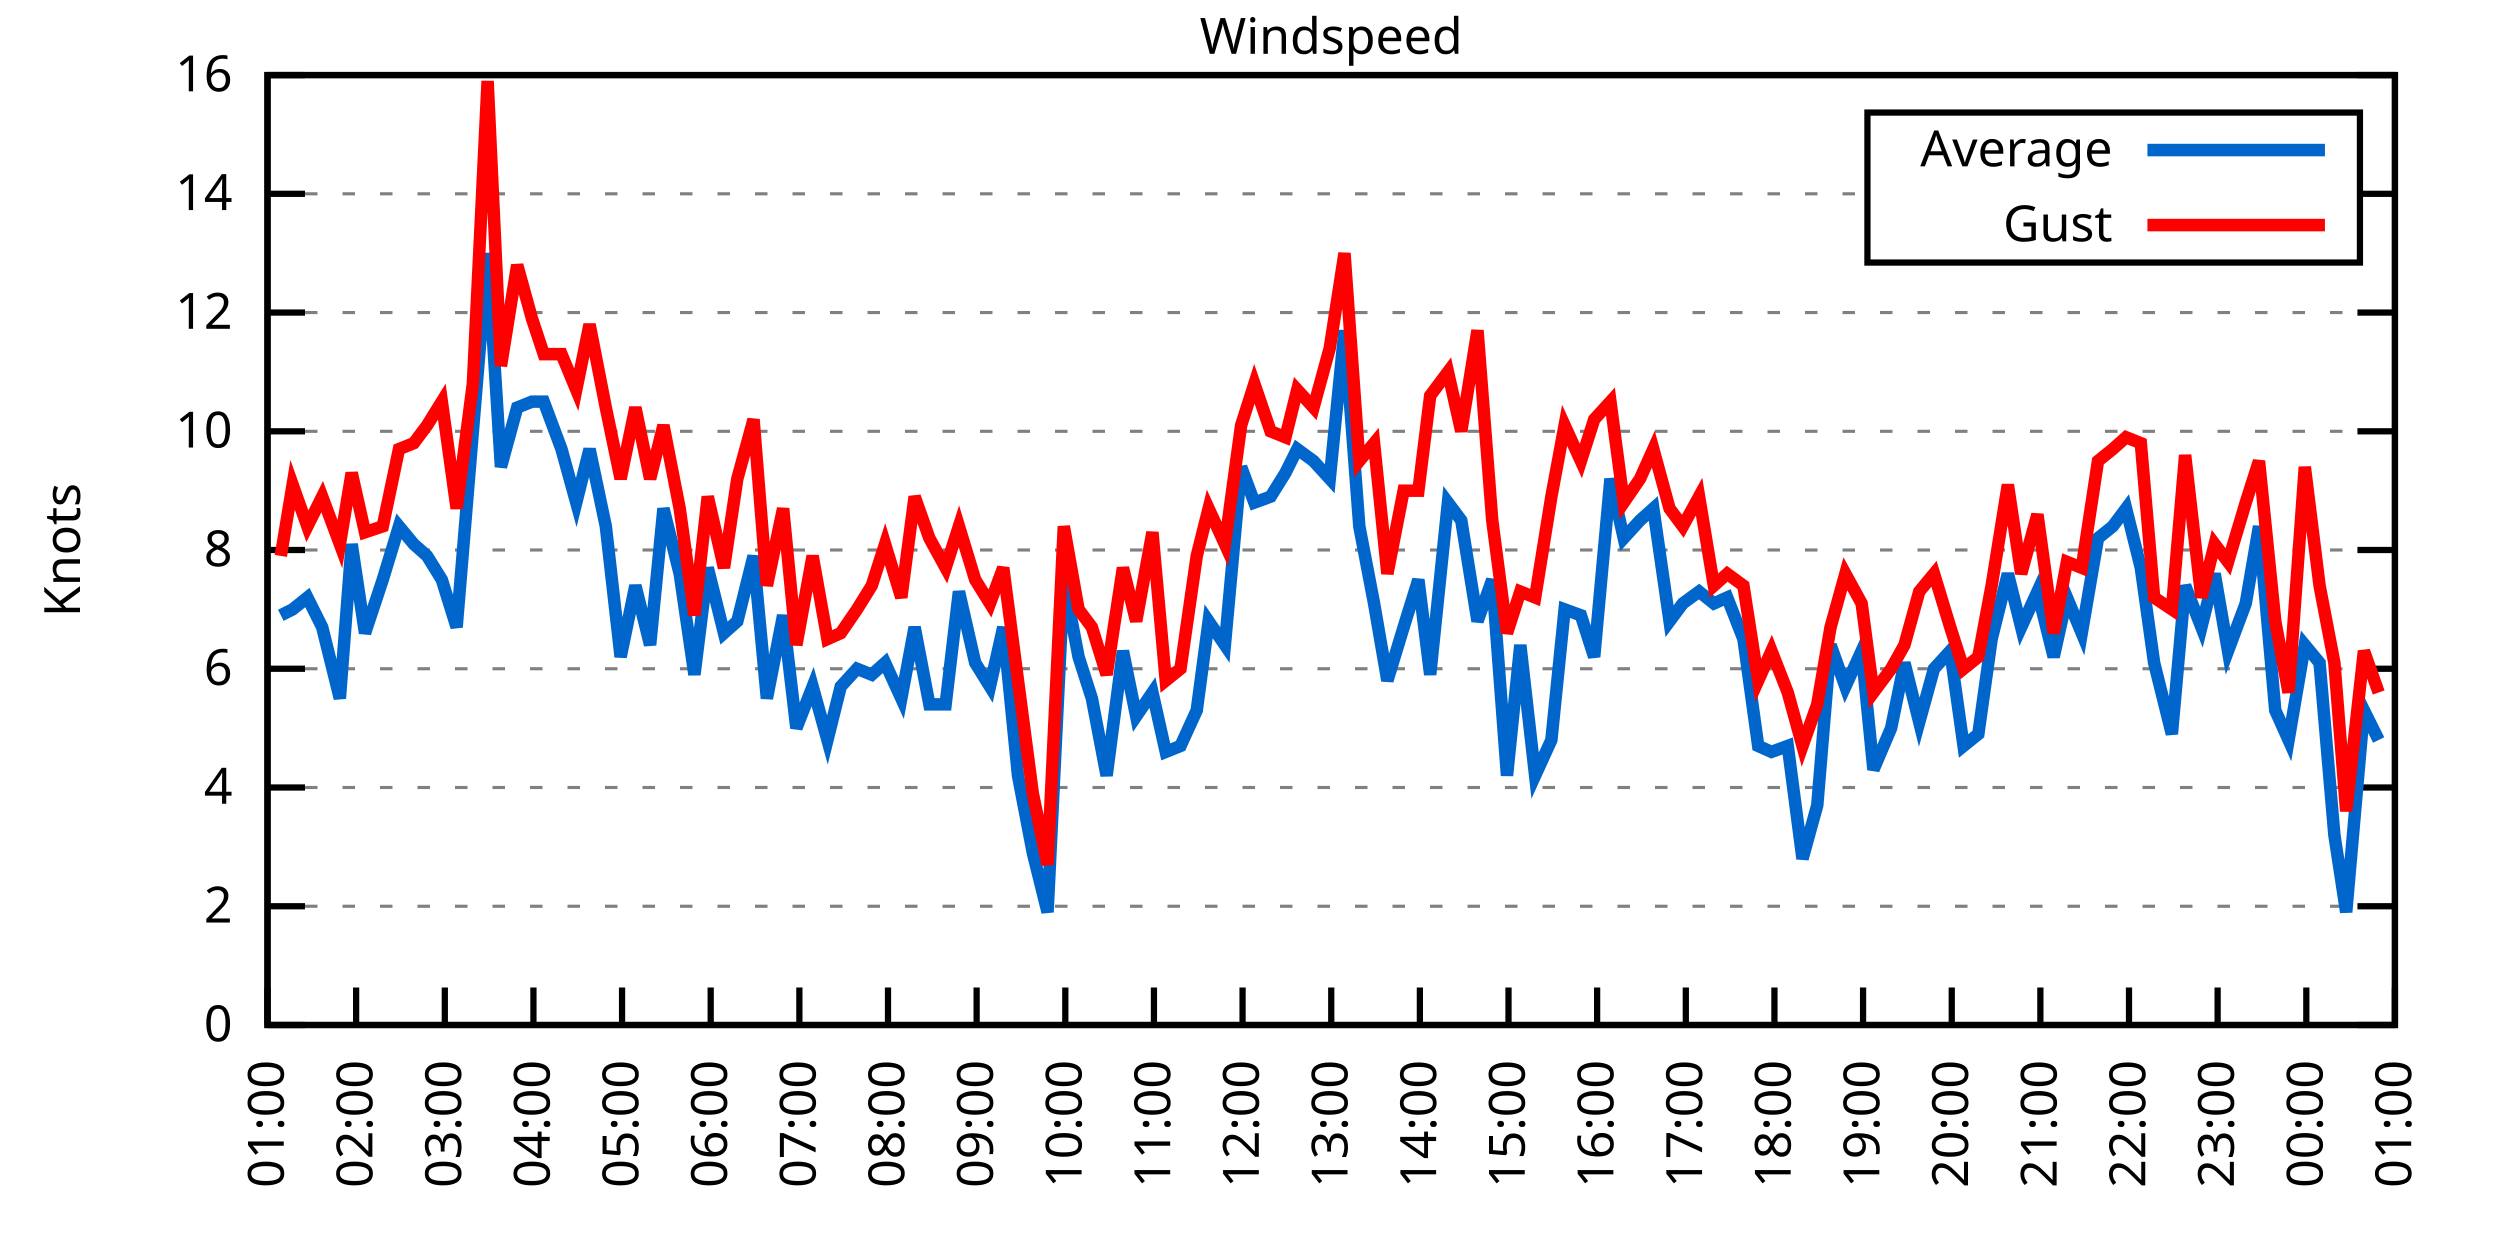
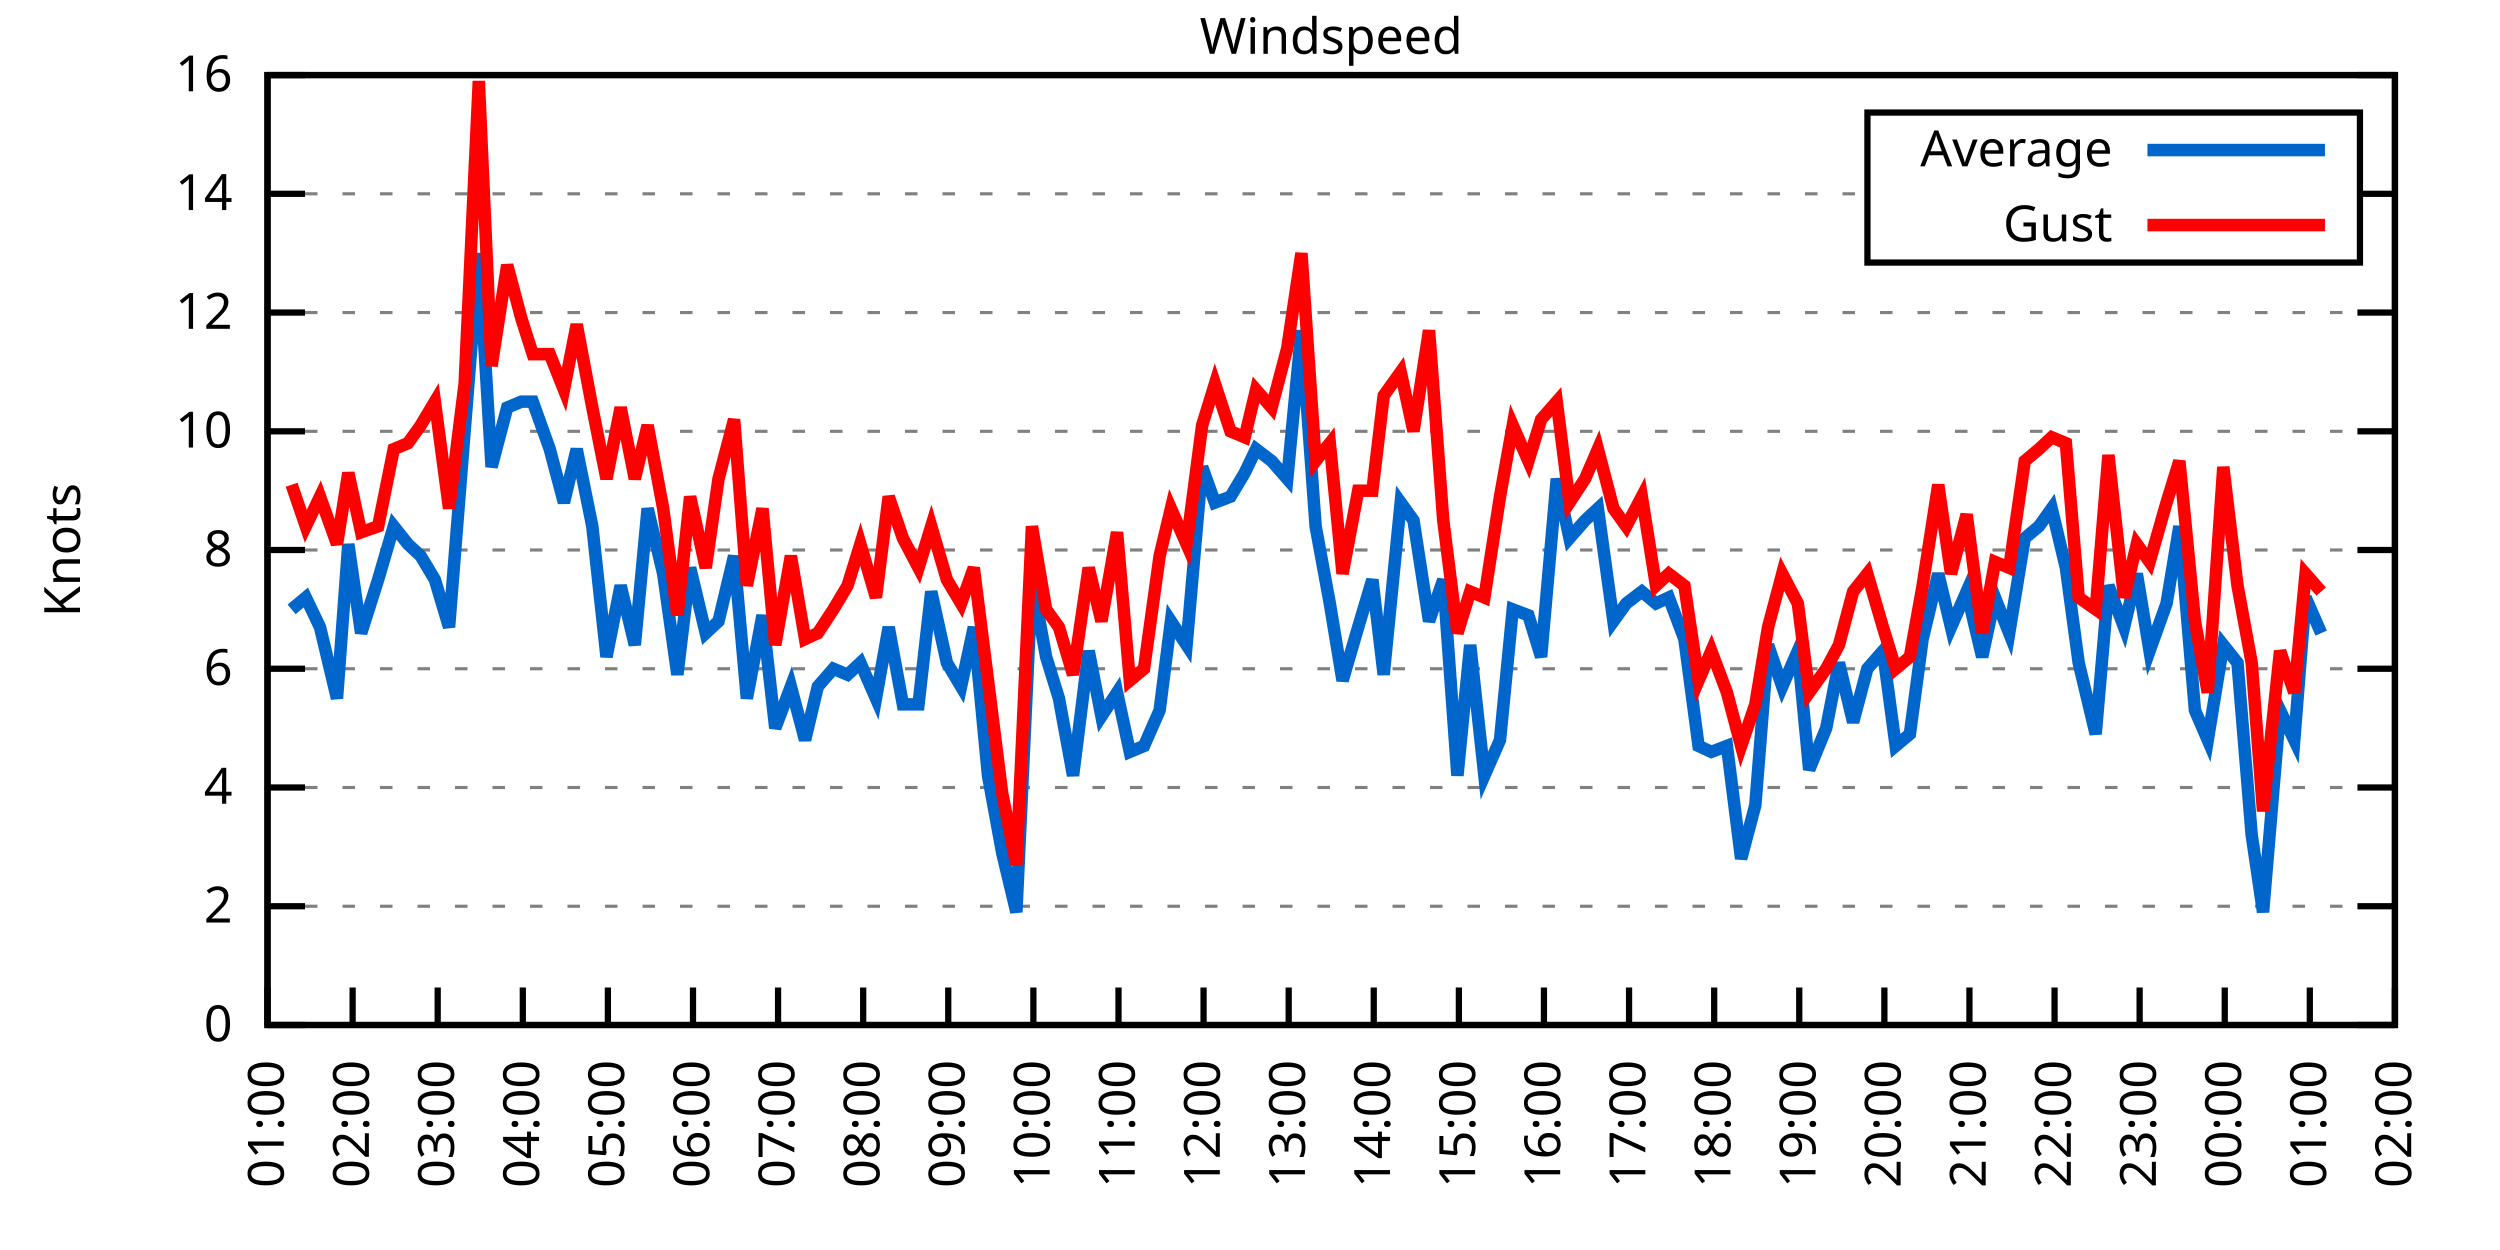
<svg xmlns="http://www.w3.org/2000/svg" xmlns:xlink="http://www.w3.org/1999/xlink" width="400" height="200" viewBox="0 0 400 200">
  <g id="gnuplot_canvas">
    <rect x="0" y="0" width="400" height="200" fill="none" />
    <defs>
      <circle id="gpDot" r="0.5" stroke-width="0.5" stroke="currentColor" />
      <path id="gpPt0" stroke-width="0.333" stroke="currentColor" d="M-1,0 h2 M0,-1 v2" />
      <path id="gpPt1" stroke-width="0.333" stroke="currentColor" d="M-1,-1 L1,1 M1,-1 L-1,1" />
      <path id="gpPt2" stroke-width="0.333" stroke="currentColor" d="M-1,0 L1,0 M0,-1 L0,1 M-1,-1 L1,1 M-1,1 L1,-1" />
      <rect id="gpPt3" stroke-width="0.333" stroke="currentColor" x="-1" y="-1" width="2" height="2" />
      <rect id="gpPt4" stroke-width="0.333" stroke="currentColor" fill="currentColor" x="-1" y="-1" width="2" height="2" />
      <circle id="gpPt5" stroke-width="0.333" stroke="currentColor" cx="0" cy="0" r="1" />
      <use xlink:href="#gpPt5" id="gpPt6" fill="currentColor" stroke="none" />
      <path id="gpPt7" stroke-width="0.333" stroke="currentColor" d="M0,-1.33 L-1.33,0.67 L1.33,0.67 z" />
      <use xlink:href="#gpPt7" id="gpPt8" fill="currentColor" stroke="none" />
      <use xlink:href="#gpPt7" id="gpPt9" stroke="currentColor" transform="rotate(180)" />
      <use xlink:href="#gpPt9" id="gpPt10" fill="currentColor" stroke="none" />
      <use xlink:href="#gpPt3" id="gpPt11" stroke="currentColor" transform="rotate(45)" />
      <use xlink:href="#gpPt11" id="gpPt12" fill="currentColor" stroke="none" />
      <path id="gpPt13" stroke-width="0.333" stroke="currentColor" d="M0,1.330 L1.265,0.411 L0.782,-1.067 L-0.782,-1.076 L-1.265,0.411 z" />
      <use xlink:href="#gpPt13" id="gpPt14" fill="currentColor" stroke="none" />
      <filter id="textbox" filterUnits="objectBoundingBox" x="0" y="0" height="1" width="1">
        <feFlood flood-color="white" flood-opacity="1" result="bgnd" />
        <feComposite in="SourceGraphic" in2="bgnd" operator="atop" />
      </filter>
      <filter id="greybox" filterUnits="objectBoundingBox" x="0" y="0" height="1" width="1">
        <feFlood flood-color="lightgrey" flood-opacity="1" result="grey" />
        <feComposite in="SourceGraphic" in2="grey" operator="atop" />
      </filter>
    </defs>
    <g fill="none" color="white" stroke="currentColor" stroke-width="1.00" stroke-linecap="butt" stroke-linejoin="miter">
</g>
    <g fill="none" color="black" stroke="currentColor" stroke-width="1.00" stroke-linecap="butt" stroke-linejoin="miter">
      <g stroke="none" shape-rendering="crispEdges">
        <polygon fill="rgb(255, 255, 255)" points="42.80,164.00 383.18,164.00 383.18,12.02 42.80,12.02 " />
      </g>
    </g>
    <g fill="none" color="black" stroke="currentColor" stroke-width="1.00" stroke-linecap="butt" stroke-linejoin="miter">
</g>
    <g fill="none" color="black" stroke="black" stroke-width="0.50" stroke-linecap="butt" stroke-linejoin="miter">
</g>
    <g fill="none" color="gray" stroke="currentColor" stroke-width="0.50" stroke-linecap="butt" stroke-linejoin="miter">
      <path stroke="gray" stroke-dasharray="2,4" class="gridline" d="M42.80,164.00 L383.19,164.00  " />
    </g>
    <g fill="none" color="gray" stroke="gray" stroke-width="1.00" stroke-linecap="butt" stroke-linejoin="miter">
</g>
    <g fill="none" color="black" stroke="currentColor" stroke-width="1.00" stroke-linecap="butt" stroke-linejoin="miter">
      <path stroke="black" d="M42.80,164.00 L48.80,164.00 M383.19,164.00 L377.19,164.00  " />
      <g transform="translate(37.20,166.60)" stroke="none" fill="black" font-family="Sans" font-size="8.00" text-anchor="end">
        <text>
          <tspan font-family="Sans"> 0</tspan>
        </text>
      </g>
    </g>
    <g fill="none" color="black" stroke="currentColor" stroke-width="1.00" stroke-linecap="butt" stroke-linejoin="miter">
</g>
    <g fill="none" color="black" stroke="black" stroke-width="0.50" stroke-linecap="butt" stroke-linejoin="miter">
</g>
    <g fill="none" color="gray" stroke="currentColor" stroke-width="0.50" stroke-linecap="butt" stroke-linejoin="miter">
      <path stroke="gray" stroke-dasharray="2,4" class="gridline" d="M42.80,145.00 L383.19,145.00  " />
    </g>
    <g fill="none" color="gray" stroke="gray" stroke-width="1.00" stroke-linecap="butt" stroke-linejoin="miter">
</g>
    <g fill="none" color="black" stroke="currentColor" stroke-width="1.00" stroke-linecap="butt" stroke-linejoin="miter">
      <path stroke="black" d="M42.80,145.00 L48.80,145.00 M383.19,145.00 L377.19,145.00  " />
      <g transform="translate(37.20,147.60)" stroke="none" fill="black" font-family="Sans" font-size="8.00" text-anchor="end">
        <text>
          <tspan font-family="Sans"> 2</tspan>
        </text>
      </g>
    </g>
    <g fill="none" color="black" stroke="currentColor" stroke-width="1.00" stroke-linecap="butt" stroke-linejoin="miter">
</g>
    <g fill="none" color="black" stroke="black" stroke-width="0.50" stroke-linecap="butt" stroke-linejoin="miter">
</g>
    <g fill="none" color="gray" stroke="currentColor" stroke-width="0.50" stroke-linecap="butt" stroke-linejoin="miter">
      <path stroke="gray" stroke-dasharray="2,4" class="gridline" d="M42.80,126.00 L383.19,126.00  " />
    </g>
    <g fill="none" color="gray" stroke="gray" stroke-width="1.00" stroke-linecap="butt" stroke-linejoin="miter">
</g>
    <g fill="none" color="black" stroke="currentColor" stroke-width="1.00" stroke-linecap="butt" stroke-linejoin="miter">
      <path stroke="black" d="M42.80,126.00 L48.80,126.00 M383.19,126.00 L377.19,126.00  " />
      <g transform="translate(37.20,128.60)" stroke="none" fill="black" font-family="Sans" font-size="8.00" text-anchor="end">
        <text>
          <tspan font-family="Sans"> 4</tspan>
        </text>
      </g>
    </g>
    <g fill="none" color="black" stroke="currentColor" stroke-width="1.00" stroke-linecap="butt" stroke-linejoin="miter">
</g>
    <g fill="none" color="black" stroke="black" stroke-width="0.50" stroke-linecap="butt" stroke-linejoin="miter">
</g>
    <g fill="none" color="gray" stroke="currentColor" stroke-width="0.50" stroke-linecap="butt" stroke-linejoin="miter">
      <path stroke="gray" stroke-dasharray="2,4" class="gridline" d="M42.80,107.00 L383.19,107.00  " />
    </g>
    <g fill="none" color="gray" stroke="gray" stroke-width="1.00" stroke-linecap="butt" stroke-linejoin="miter">
</g>
    <g fill="none" color="black" stroke="currentColor" stroke-width="1.00" stroke-linecap="butt" stroke-linejoin="miter">
      <path stroke="black" d="M42.80,107.00 L48.80,107.00 M383.19,107.00 L377.19,107.00  " />
      <g transform="translate(37.20,109.60)" stroke="none" fill="black" font-family="Sans" font-size="8.00" text-anchor="end">
        <text>
          <tspan font-family="Sans"> 6</tspan>
        </text>
      </g>
    </g>
    <g fill="none" color="black" stroke="currentColor" stroke-width="1.00" stroke-linecap="butt" stroke-linejoin="miter">
</g>
    <g fill="none" color="black" stroke="black" stroke-width="0.50" stroke-linecap="butt" stroke-linejoin="miter">
</g>
    <g fill="none" color="gray" stroke="currentColor" stroke-width="0.50" stroke-linecap="butt" stroke-linejoin="miter">
      <path stroke="gray" stroke-dasharray="2,4" class="gridline" d="M42.80,88.00 L383.19,88.00  " />
    </g>
    <g fill="none" color="gray" stroke="gray" stroke-width="1.00" stroke-linecap="butt" stroke-linejoin="miter">
</g>
    <g fill="none" color="black" stroke="currentColor" stroke-width="1.00" stroke-linecap="butt" stroke-linejoin="miter">
      <path stroke="black" d="M42.80,88.00 L48.80,88.00 M383.19,88.00 L377.19,88.00  " />
      <g transform="translate(37.20,90.60)" stroke="none" fill="black" font-family="Sans" font-size="8.00" text-anchor="end">
        <text>
          <tspan font-family="Sans"> 8</tspan>
        </text>
      </g>
    </g>
    <g fill="none" color="black" stroke="currentColor" stroke-width="1.00" stroke-linecap="butt" stroke-linejoin="miter">
</g>
    <g fill="none" color="black" stroke="black" stroke-width="0.50" stroke-linecap="butt" stroke-linejoin="miter">
</g>
    <g fill="none" color="gray" stroke="currentColor" stroke-width="0.50" stroke-linecap="butt" stroke-linejoin="miter">
      <path stroke="gray" stroke-dasharray="2,4" class="gridline" d="M42.80,69.01 L383.19,69.01  " />
    </g>
    <g fill="none" color="gray" stroke="gray" stroke-width="1.00" stroke-linecap="butt" stroke-linejoin="miter">
</g>
    <g fill="none" color="black" stroke="currentColor" stroke-width="1.00" stroke-linecap="butt" stroke-linejoin="miter">
      <path stroke="black" d="M42.80,69.01 L48.80,69.01 M383.19,69.01 L377.19,69.01  " />
      <g transform="translate(37.20,71.61)" stroke="none" fill="black" font-family="Sans" font-size="8.00" text-anchor="end">
        <text>
          <tspan font-family="Sans"> 10</tspan>
        </text>
      </g>
    </g>
    <g fill="none" color="black" stroke="currentColor" stroke-width="1.00" stroke-linecap="butt" stroke-linejoin="miter">
</g>
    <g fill="none" color="black" stroke="black" stroke-width="0.50" stroke-linecap="butt" stroke-linejoin="miter">
</g>
    <g fill="none" color="gray" stroke="currentColor" stroke-width="0.50" stroke-linecap="butt" stroke-linejoin="miter">
      <path stroke="gray" stroke-dasharray="2,4" class="gridline" d="M42.80,50.01 L383.19,50.01  " />
    </g>
    <g fill="none" color="gray" stroke="gray" stroke-width="1.00" stroke-linecap="butt" stroke-linejoin="miter">
</g>
    <g fill="none" color="black" stroke="currentColor" stroke-width="1.00" stroke-linecap="butt" stroke-linejoin="miter">
      <path stroke="black" d="M42.80,50.01 L48.80,50.01 M383.19,50.01 L377.19,50.01  " />
      <g transform="translate(37.20,52.61)" stroke="none" fill="black" font-family="Sans" font-size="8.00" text-anchor="end">
        <text>
          <tspan font-family="Sans"> 12</tspan>
        </text>
      </g>
    </g>
    <g fill="none" color="black" stroke="currentColor" stroke-width="1.00" stroke-linecap="butt" stroke-linejoin="miter">
</g>
    <g fill="none" color="black" stroke="black" stroke-width="0.50" stroke-linecap="butt" stroke-linejoin="miter">
</g>
    <g fill="none" color="gray" stroke="currentColor" stroke-width="0.50" stroke-linecap="butt" stroke-linejoin="miter">
      <path stroke="gray" stroke-dasharray="2,4" class="gridline" d="M42.80,31.01 L298.79,31.01 M377.59,31.01 L383.19,31.01  " />
    </g>
    <g fill="none" color="gray" stroke="gray" stroke-width="1.00" stroke-linecap="butt" stroke-linejoin="miter">
</g>
    <g fill="none" color="black" stroke="currentColor" stroke-width="1.00" stroke-linecap="butt" stroke-linejoin="miter">
      <path stroke="black" d="M42.80,31.01 L48.80,31.01 M383.19,31.01 L377.19,31.01  " />
      <g transform="translate(37.20,33.61)" stroke="none" fill="black" font-family="Sans" font-size="8.00" text-anchor="end">
        <text>
          <tspan font-family="Sans"> 14</tspan>
        </text>
      </g>
    </g>
    <g fill="none" color="black" stroke="currentColor" stroke-width="1.00" stroke-linecap="butt" stroke-linejoin="miter">
</g>
    <g fill="none" color="black" stroke="black" stroke-width="0.50" stroke-linecap="butt" stroke-linejoin="miter">
</g>
    <g fill="none" color="gray" stroke="currentColor" stroke-width="0.50" stroke-linecap="butt" stroke-linejoin="miter">
      <path stroke="gray" stroke-dasharray="2,4" class="gridline" d="M42.80,12.01 L383.19,12.01  " />
    </g>
    <g fill="none" color="gray" stroke="gray" stroke-width="1.00" stroke-linecap="butt" stroke-linejoin="miter">
</g>
    <g fill="none" color="black" stroke="currentColor" stroke-width="1.00" stroke-linecap="butt" stroke-linejoin="miter">
      <path stroke="black" d="M42.80,12.01 L48.80,12.01 M383.19,12.01 L377.19,12.01  " />
      <g transform="translate(37.20,14.61)" stroke="none" fill="black" font-family="Sans" font-size="8.00" text-anchor="end">
        <text>
          <tspan font-family="Sans"> 16</tspan>
        </text>
      </g>
    </g>
    <g fill="none" color="black" stroke="currentColor" stroke-width="1.00" stroke-linecap="butt" stroke-linejoin="miter">
      <path stroke="black" d="M42.80,164.00 L42.80,158.00  " />
      <g transform="translate(45.40,169.60) rotate(270.00)" stroke="none" fill="black" font-family="Sans" font-size="8.00" text-anchor="end">
        <text>
          <tspan font-family="Sans">01:00</tspan>
        </text>
      </g>
    </g>
    <g fill="none" color="black" stroke="currentColor" stroke-width="1.00" stroke-linecap="butt" stroke-linejoin="miter">
-       <path stroke="black" d="M56.98,164.00 L56.98,158.00  " />
-       <g transform="translate(59.58,169.60) rotate(270.00)" stroke="none" fill="black" font-family="Sans" font-size="8.00" text-anchor="end">
+       <path stroke="black" d="M56.42,164.00 L56.42,158.00  " />
+       <g transform="translate(59.02,169.60) rotate(270.00)" stroke="none" fill="black" font-family="Sans" font-size="8.00" text-anchor="end">
        <text>
          <tspan font-family="Sans">02:00</tspan>
        </text>
      </g>
    </g>
    <g fill="none" color="black" stroke="currentColor" stroke-width="1.00" stroke-linecap="butt" stroke-linejoin="miter">
-       <path stroke="black" d="M71.17,164.00 L71.17,158.00  " />
-       <g transform="translate(73.77,169.60) rotate(270.00)" stroke="none" fill="black" font-family="Sans" font-size="8.00" text-anchor="end">
+       <path stroke="black" d="M70.03,164.00 L70.03,158.00  " />
+       <g transform="translate(72.63,169.60) rotate(270.00)" stroke="none" fill="black" font-family="Sans" font-size="8.00" text-anchor="end">
        <text>
          <tspan font-family="Sans">03:00</tspan>
        </text>
      </g>
    </g>
    <g fill="none" color="black" stroke="currentColor" stroke-width="1.00" stroke-linecap="butt" stroke-linejoin="miter">
-       <path stroke="black" d="M85.35,164.00 L85.35,158.00  " />
-       <g transform="translate(87.95,169.60) rotate(270.00)" stroke="none" fill="black" font-family="Sans" font-size="8.00" text-anchor="end">
+       <path stroke="black" d="M83.65,164.00 L83.65,158.00  " />
+       <g transform="translate(86.25,169.60) rotate(270.00)" stroke="none" fill="black" font-family="Sans" font-size="8.00" text-anchor="end">
        <text>
          <tspan font-family="Sans">04:00</tspan>
        </text>
      </g>
    </g>
    <g fill="none" color="black" stroke="currentColor" stroke-width="1.00" stroke-linecap="butt" stroke-linejoin="miter">
-       <path stroke="black" d="M99.53,164.00 L99.53,158.00  " />
-       <g transform="translate(102.13,169.60) rotate(270.00)" stroke="none" fill="black" font-family="Sans" font-size="8.00" text-anchor="end">
+       <path stroke="black" d="M97.26,164.00 L97.26,158.00  " />
+       <g transform="translate(99.86,169.60) rotate(270.00)" stroke="none" fill="black" font-family="Sans" font-size="8.00" text-anchor="end">
        <text>
          <tspan font-family="Sans">05:00</tspan>
        </text>
      </g>
    </g>
    <g fill="none" color="black" stroke="currentColor" stroke-width="1.00" stroke-linecap="butt" stroke-linejoin="miter">
-       <path stroke="black" d="M113.71,164.00 L113.71,158.00  " />
-       <g transform="translate(116.31,169.60) rotate(270.00)" stroke="none" fill="black" font-family="Sans" font-size="8.00" text-anchor="end">
+       <path stroke="black" d="M110.88,164.00 L110.88,158.00  " />
+       <g transform="translate(113.48,169.60) rotate(270.00)" stroke="none" fill="black" font-family="Sans" font-size="8.00" text-anchor="end">
        <text>
          <tspan font-family="Sans">06:00</tspan>
        </text>
      </g>
    </g>
    <g fill="none" color="black" stroke="currentColor" stroke-width="1.00" stroke-linecap="butt" stroke-linejoin="miter">
-       <path stroke="black" d="M127.90,164.00 L127.90,158.00  " />
-       <g transform="translate(130.50,169.60) rotate(270.00)" stroke="none" fill="black" font-family="Sans" font-size="8.00" text-anchor="end">
+       <path stroke="black" d="M124.49,164.00 L124.49,158.00  " />
+       <g transform="translate(127.09,169.60) rotate(270.00)" stroke="none" fill="black" font-family="Sans" font-size="8.00" text-anchor="end">
        <text>
          <tspan font-family="Sans">07:00</tspan>
        </text>
      </g>
    </g>
    <g fill="none" color="black" stroke="currentColor" stroke-width="1.00" stroke-linecap="butt" stroke-linejoin="miter">
-       <path stroke="black" d="M142.08,164.00 L142.08,158.00  " />
-       <g transform="translate(144.68,169.60) rotate(270.00)" stroke="none" fill="black" font-family="Sans" font-size="8.00" text-anchor="end">
+       <path stroke="black" d="M138.11,164.00 L138.11,158.00  " />
+       <g transform="translate(140.71,169.60) rotate(270.00)" stroke="none" fill="black" font-family="Sans" font-size="8.00" text-anchor="end">
        <text>
          <tspan font-family="Sans">08:00</tspan>
        </text>
      </g>
    </g>
    <g fill="none" color="black" stroke="currentColor" stroke-width="1.00" stroke-linecap="butt" stroke-linejoin="miter">
-       <path stroke="black" d="M156.26,164.00 L156.26,158.00  " />
-       <g transform="translate(158.86,169.60) rotate(270.00)" stroke="none" fill="black" font-family="Sans" font-size="8.00" text-anchor="end">
+       <path stroke="black" d="M151.72,164.00 L151.72,158.00  " />
+       <g transform="translate(154.32,169.60) rotate(270.00)" stroke="none" fill="black" font-family="Sans" font-size="8.00" text-anchor="end">
        <text>
          <tspan font-family="Sans">09:00</tspan>
        </text>
      </g>
    </g>
    <g fill="none" color="black" stroke="currentColor" stroke-width="1.00" stroke-linecap="butt" stroke-linejoin="miter">
-       <path stroke="black" d="M170.45,164.00 L170.45,158.00  " />
-       <g transform="translate(173.05,169.60) rotate(270.00)" stroke="none" fill="black" font-family="Sans" font-size="8.00" text-anchor="end">
+       <path stroke="black" d="M165.34,164.00 L165.34,158.00  " />
+       <g transform="translate(167.94,169.60) rotate(270.00)" stroke="none" fill="black" font-family="Sans" font-size="8.00" text-anchor="end">
        <text>
          <tspan font-family="Sans">10:00</tspan>
        </text>
      </g>
    </g>
    <g fill="none" color="black" stroke="currentColor" stroke-width="1.00" stroke-linecap="butt" stroke-linejoin="miter">
-       <path stroke="black" d="M184.63,164.00 L184.63,158.00  " />
-       <g transform="translate(187.23,169.60) rotate(270.00)" stroke="none" fill="black" font-family="Sans" font-size="8.00" text-anchor="end">
+       <path stroke="black" d="M178.96,164.00 L178.96,158.00  " />
+       <g transform="translate(181.56,169.60) rotate(270.00)" stroke="none" fill="black" font-family="Sans" font-size="8.00" text-anchor="end">
        <text>
          <tspan font-family="Sans">11:00</tspan>
        </text>
      </g>
    </g>
    <g fill="none" color="black" stroke="currentColor" stroke-width="1.00" stroke-linecap="butt" stroke-linejoin="miter">
-       <path stroke="black" d="M198.81,164.00 L198.81,158.00  " />
-       <g transform="translate(201.41,169.60) rotate(270.00)" stroke="none" fill="black" font-family="Sans" font-size="8.00" text-anchor="end">
+       <path stroke="black" d="M192.57,164.00 L192.57,158.00  " />
+       <g transform="translate(195.17,169.60) rotate(270.00)" stroke="none" fill="black" font-family="Sans" font-size="8.00" text-anchor="end">
        <text>
          <tspan font-family="Sans">12:00</tspan>
        </text>
      </g>
    </g>
    <g fill="none" color="black" stroke="currentColor" stroke-width="1.00" stroke-linecap="butt" stroke-linejoin="miter">
-       <path stroke="black" d="M213.00,164.00 L213.00,158.00  " />
-       <g transform="translate(215.60,169.60) rotate(270.00)" stroke="none" fill="black" font-family="Sans" font-size="8.00" text-anchor="end">
+       <path stroke="black" d="M206.19,164.00 L206.19,158.00  " />
+       <g transform="translate(208.79,169.60) rotate(270.00)" stroke="none" fill="black" font-family="Sans" font-size="8.00" text-anchor="end">
        <text>
          <tspan font-family="Sans">13:00</tspan>
        </text>
      </g>
    </g>
    <g fill="none" color="black" stroke="currentColor" stroke-width="1.00" stroke-linecap="butt" stroke-linejoin="miter">
-       <path stroke="black" d="M227.18,164.00 L227.18,158.00  " />
-       <g transform="translate(229.78,169.60) rotate(270.00)" stroke="none" fill="black" font-family="Sans" font-size="8.00" text-anchor="end">
+       <path stroke="black" d="M219.80,164.00 L219.80,158.00  " />
+       <g transform="translate(222.40,169.60) rotate(270.00)" stroke="none" fill="black" font-family="Sans" font-size="8.00" text-anchor="end">
        <text>
          <tspan font-family="Sans">14:00</tspan>
        </text>
      </g>
    </g>
    <g fill="none" color="black" stroke="currentColor" stroke-width="1.00" stroke-linecap="butt" stroke-linejoin="miter">
-       <path stroke="black" d="M241.36,164.00 L241.36,158.00  " />
-       <g transform="translate(243.96,169.60) rotate(270.00)" stroke="none" fill="black" font-family="Sans" font-size="8.00" text-anchor="end">
+       <path stroke="black" d="M233.42,164.00 L233.42,158.00  " />
+       <g transform="translate(236.02,169.60) rotate(270.00)" stroke="none" fill="black" font-family="Sans" font-size="8.00" text-anchor="end">
        <text>
          <tspan font-family="Sans">15:00</tspan>
        </text>
      </g>
    </g>
    <g fill="none" color="black" stroke="currentColor" stroke-width="1.00" stroke-linecap="butt" stroke-linejoin="miter">
-       <path stroke="black" d="M255.54,164.00 L255.54,158.00  " />
-       <g transform="translate(258.14,169.60) rotate(270.00)" stroke="none" fill="black" font-family="Sans" font-size="8.00" text-anchor="end">
+       <path stroke="black" d="M247.03,164.00 L247.03,158.00  " />
+       <g transform="translate(249.63,169.60) rotate(270.00)" stroke="none" fill="black" font-family="Sans" font-size="8.00" text-anchor="end">
        <text>
          <tspan font-family="Sans">16:00</tspan>
        </text>
      </g>
    </g>
    <g fill="none" color="black" stroke="currentColor" stroke-width="1.00" stroke-linecap="butt" stroke-linejoin="miter">
-       <path stroke="black" d="M269.73,164.00 L269.73,158.00  " />
-       <g transform="translate(272.33,169.60) rotate(270.00)" stroke="none" fill="black" font-family="Sans" font-size="8.00" text-anchor="end">
+       <path stroke="black" d="M260.65,164.00 L260.65,158.00  " />
+       <g transform="translate(263.25,169.60) rotate(270.00)" stroke="none" fill="black" font-family="Sans" font-size="8.00" text-anchor="end">
        <text>
          <tspan font-family="Sans">17:00</tspan>
        </text>
      </g>
    </g>
    <g fill="none" color="black" stroke="currentColor" stroke-width="1.00" stroke-linecap="butt" stroke-linejoin="miter">
-       <path stroke="black" d="M283.91,164.00 L283.91,158.00  " />
-       <g transform="translate(286.51,169.60) rotate(270.00)" stroke="none" fill="black" font-family="Sans" font-size="8.00" text-anchor="end">
+       <path stroke="black" d="M274.27,164.00 L274.27,158.00  " />
+       <g transform="translate(276.87,169.60) rotate(270.00)" stroke="none" fill="black" font-family="Sans" font-size="8.00" text-anchor="end">
        <text>
          <tspan font-family="Sans">18:00</tspan>
        </text>
      </g>
    </g>
    <g fill="none" color="black" stroke="currentColor" stroke-width="1.00" stroke-linecap="butt" stroke-linejoin="miter">
-       <path stroke="black" d="M298.09,164.00 L298.09,158.00  " />
-       <g transform="translate(300.69,169.60) rotate(270.00)" stroke="none" fill="black" font-family="Sans" font-size="8.00" text-anchor="end">
+       <path stroke="black" d="M287.88,164.00 L287.88,158.00  " />
+       <g transform="translate(290.48,169.60) rotate(270.00)" stroke="none" fill="black" font-family="Sans" font-size="8.00" text-anchor="end">
        <text>
          <tspan font-family="Sans">19:00</tspan>
        </text>
      </g>
    </g>
    <g fill="none" color="black" stroke="currentColor" stroke-width="1.00" stroke-linecap="butt" stroke-linejoin="miter">
-       <path stroke="black" d="M312.28,164.00 L312.28,158.00  " />
-       <g transform="translate(314.88,169.60) rotate(270.00)" stroke="none" fill="black" font-family="Sans" font-size="8.00" text-anchor="end">
+       <path stroke="black" d="M301.50,164.00 L301.50,158.00  " />
+       <g transform="translate(304.10,169.60) rotate(270.00)" stroke="none" fill="black" font-family="Sans" font-size="8.00" text-anchor="end">
        <text>
          <tspan font-family="Sans">20:00</tspan>
        </text>
      </g>
    </g>
    <g fill="none" color="black" stroke="currentColor" stroke-width="1.00" stroke-linecap="butt" stroke-linejoin="miter">
-       <path stroke="black" d="M326.46,164.00 L326.46,158.00  " />
-       <g transform="translate(329.06,169.60) rotate(270.00)" stroke="none" fill="black" font-family="Sans" font-size="8.00" text-anchor="end">
+       <path stroke="black" d="M315.11,164.00 L315.11,158.00  " />
+       <g transform="translate(317.71,169.60) rotate(270.00)" stroke="none" fill="black" font-family="Sans" font-size="8.00" text-anchor="end">
        <text>
          <tspan font-family="Sans">21:00</tspan>
        </text>
      </g>
    </g>
    <g fill="none" color="black" stroke="currentColor" stroke-width="1.00" stroke-linecap="butt" stroke-linejoin="miter">
-       <path stroke="black" d="M340.64,164.00 L340.64,158.00  " />
-       <g transform="translate(343.24,169.60) rotate(270.00)" stroke="none" fill="black" font-family="Sans" font-size="8.00" text-anchor="end">
+       <path stroke="black" d="M328.73,164.00 L328.73,158.00  " />
+       <g transform="translate(331.33,169.60) rotate(270.00)" stroke="none" fill="black" font-family="Sans" font-size="8.00" text-anchor="end">
        <text>
          <tspan font-family="Sans">22:00</tspan>
        </text>
      </g>
    </g>
    <g fill="none" color="black" stroke="currentColor" stroke-width="1.00" stroke-linecap="butt" stroke-linejoin="miter">
-       <path stroke="black" d="M354.82,164.00 L354.82,158.00  " />
-       <g transform="translate(357.42,169.60) rotate(270.00)" stroke="none" fill="black" font-family="Sans" font-size="8.00" text-anchor="end">
+       <path stroke="black" d="M342.34,164.00 L342.34,158.00  " />
+       <g transform="translate(344.94,169.60) rotate(270.00)" stroke="none" fill="black" font-family="Sans" font-size="8.00" text-anchor="end">
        <text>
          <tspan font-family="Sans">23:00</tspan>
        </text>
      </g>
    </g>
    <g fill="none" color="black" stroke="currentColor" stroke-width="1.00" stroke-linecap="butt" stroke-linejoin="miter">
-       <path stroke="black" d="M369.01,164.00 L369.01,158.00  " />
-       <g transform="translate(371.61,169.60) rotate(270.00)" stroke="none" fill="black" font-family="Sans" font-size="8.00" text-anchor="end">
+       <path stroke="black" d="M355.96,164.00 L355.96,158.00  " />
+       <g transform="translate(358.56,169.60) rotate(270.00)" stroke="none" fill="black" font-family="Sans" font-size="8.00" text-anchor="end">
        <text>
          <tspan font-family="Sans">00:00</tspan>
+         </text>
+       </g>
+     </g>
+     <g fill="none" color="black" stroke="currentColor" stroke-width="1.00" stroke-linecap="butt" stroke-linejoin="miter">
+       <path stroke="black" d="M369.57,164.00 L369.57,158.00  " />
+       <g transform="translate(372.17,169.60) rotate(270.00)" stroke="none" fill="black" font-family="Sans" font-size="8.00" text-anchor="end">
+         <text>
+           <tspan font-family="Sans">01:00</tspan>
        </text>
      </g>
    </g>
    <g fill="none" color="black" stroke="currentColor" stroke-width="1.00" stroke-linecap="butt" stroke-linejoin="miter">
      <path stroke="black" d="M383.19,164.00 L383.19,158.00  " />
      <g transform="translate(385.79,169.60) rotate(270.00)" stroke="none" fill="black" font-family="Sans" font-size="8.00" text-anchor="end">
        <text>
-           <tspan font-family="Sans">01:00</tspan>
+           <tspan font-family="Sans">02:00</tspan>
        </text>
      </g>
    </g>
    <g fill="none" color="black" stroke="currentColor" stroke-width="1.00" stroke-linecap="butt" stroke-linejoin="miter">
</g>
    <g fill="none" color="black" stroke="currentColor" stroke-width="1.00" stroke-linecap="butt" stroke-linejoin="miter">
      <path stroke="black" d="M42.80,12.01 L42.80,164.00 L383.19,164.00 L383.19,12.01 L42.80,12.01 Z  " />
    </g>
    <g fill="none" color="black" stroke="currentColor" stroke-width="1.00" stroke-linecap="butt" stroke-linejoin="miter">
</g>
    <g fill="none" color="black" stroke="currentColor" stroke-width="1.00" stroke-linecap="butt" stroke-linejoin="miter">
      <path stroke="black" d="M298.79,42.01 L298.79,18.01 L377.59,18.01 L377.59,42.01 L298.79,42.01 Z  " />
    </g>
    <g id="Windspeed_plot_1">
      <g fill="none" color="white" stroke="black" stroke-width="2.00" stroke-linecap="butt" stroke-linejoin="miter">
</g>
      <g fill="none" color="black" stroke="currentColor" stroke-width="2.00" stroke-linecap="butt" stroke-linejoin="miter">
        <g transform="translate(337.99,26.61)" stroke="none" fill="black" font-family="Sans" font-size="8.00" text-anchor="end">
          <text>
            <tspan font-family="Sans">Average</tspan>
          </text>
        </g>
      </g>
      <g fill="none" color="black" stroke="currentColor" stroke-width="2.00" stroke-linecap="butt" stroke-linejoin="miter">
-         <path stroke="rgb(  0, 102, 204)" d="M343.59,24.01 L371.99,24.01 M44.93,98.45 L46.82,97.50 L49.18,95.60 L51.55,100.35 L54.38,111.75 L56.27,87.06   L58.40,101.30 L61.24,92.75 L63.84,84.21 L66.20,87.06 L68.33,88.95 L70.69,92.75 L73.06,100.35 L75.66,69.01   L78.02,40.51 L80.15,74.71 L82.75,65.21 L85.11,64.26 L87.00,64.26 L89.84,71.86 L92.20,80.41 L94.33,71.86   L96.93,84.21 L99.30,105.10 L101.66,93.70 L104.02,103.20 L106.15,81.36 L108.75,91.80 L111.11,107.95 L113.24,90.85   L115.84,101.30 L117.97,99.40 L120.57,88.95 L122.70,111.75 L125.30,98.45 L127.42,116.50 L130.02,109.85 L132.39,118.40   L134.52,109.85 L137.12,107.00 L139.48,107.95 L141.61,106.05 L144.21,111.75 L146.34,100.35 L148.70,112.70 L151.30,112.70   L153.43,94.65 L156.03,106.05 L158.39,109.85 L160.52,100.35 L162.88,124.10 L165.25,136.45 L167.61,145.95 L170.21,92.75   L172.57,105.10 L174.70,111.75 L177.06,124.10 L179.67,104.15 L181.79,114.60 L184.39,110.80 L186.52,120.30 L188.88,119.35   L191.48,113.65 L193.38,99.40 L195.98,103.20 L198.58,74.71 L200.70,80.41 L203.30,79.46 L205.67,75.66 L207.56,71.86   L210.16,73.76 L212.76,76.61 L215.12,52.86 L217.49,84.21 L219.85,96.55 L221.98,108.90 L224.58,100.35 L226.94,92.75   L228.83,107.95 L231.67,80.41 L233.80,83.26 L236.40,99.40 L238.76,92.75 L241.12,124.10 L243.25,103.20 L245.62,124.10   L248.22,118.40 L250.34,97.50 L252.94,98.45 L255.07,105.10 L257.67,76.61 L259.80,86.11 L262.40,83.26 L264.53,81.36   L267.13,99.40 L269.25,96.55 L271.85,94.65 L274.22,96.55 L276.35,95.60 L278.95,102.25 L281.31,119.35 L283.44,120.30   L286.04,119.35 L288.40,137.40 L290.76,128.85 L292.89,103.20 L295.26,109.85 L297.86,104.15 L299.75,123.15 L302.58,116.50   L304.71,106.05 L307.08,115.55 L309.44,107.00 L312.04,104.15 L314.17,119.35 L316.53,117.45 L318.66,102.25 L321.26,91.80   L323.39,100.35 L325.99,94.65 L328.59,105.10 L330.71,95.60 L333.08,101.30 L335.68,86.11 L338.04,84.21 L340.17,81.36   L342.53,90.85 L344.66,106.05 L347.50,117.45 L349.62,93.70 L352.22,100.35 L354.35,91.80 L356.48,104.15 L359.32,96.55   L361.44,84.21 L364.04,113.65 L366.17,118.40 L368.77,103.20 L371.13,106.05 L373.50,133.60 L375.39,145.95 L378.23,113.65   L380.59,118.40  " />
+         <path stroke="rgb(  0, 102, 204)" d="M343.59,24.01 L371.99,24.01 M46.66,97.50 L48.93,95.60 L51.20,100.35 L53.92,111.75 L55.73,87.06 L57.78,101.30   L60.50,92.75 L63.00,84.21 L65.27,87.06 L67.31,88.95 L69.58,92.75 L71.85,100.35 L74.34,69.01 L76.61,40.51   L78.65,74.71 L81.15,65.21 L83.42,64.26 L85.24,64.26 L87.96,71.86 L90.23,80.41 L92.27,71.86 L94.77,84.21   L97.04,105.10 L99.30,93.70 L101.57,103.20 L103.62,81.36 L106.11,91.80 L108.38,107.95 L110.42,90.85 L112.92,101.30   L114.96,99.40 L117.46,88.95 L119.50,111.75 L122.00,98.45 L124.04,116.50 L126.54,109.85 L128.81,118.40 L130.85,109.85   L133.34,107.00 L135.61,107.95 L137.66,106.05 L140.15,111.75 L142.19,100.35 L144.46,112.70 L146.96,112.70 L149.00,94.65   L151.50,106.05 L153.77,109.85 L155.81,100.35 L158.08,124.10 L160.35,136.45 L162.62,145.95 L165.11,92.75 L167.38,105.10   L169.43,111.75 L171.69,124.10 L174.19,104.15 L176.23,114.60 L178.73,110.80 L180.77,120.30 L183.04,119.35 L185.54,113.65   L187.35,99.40 L189.85,103.20 L192.34,74.71 L194.39,80.41 L196.88,79.46 L199.15,75.66 L200.97,71.86 L203.46,73.76   L205.96,76.61 L208.23,52.86 L210.50,84.21 L212.77,96.55 L214.81,108.90 L217.31,100.35 L219.58,92.75 L221.39,107.95   L224.11,80.41 L226.16,83.26 L228.65,99.40 L230.92,92.75 L233.19,124.10 L235.23,103.20 L237.50,124.10 L240.00,118.40   L242.04,97.50 L244.54,98.45 L246.58,105.10 L249.08,76.61 L251.12,86.11 L253.61,83.26 L255.66,81.36 L258.15,99.40   L260.20,96.55 L262.69,94.65 L264.96,96.55 L267.00,95.60 L269.50,102.25 L271.77,119.35 L273.81,120.30 L276.31,119.35   L278.58,137.40 L280.85,128.85 L282.89,103.20 L285.16,109.85 L287.65,104.15 L289.47,123.15 L292.19,116.50 L294.23,106.05   L296.50,115.55 L298.77,107.00 L301.27,104.15 L303.31,119.35 L305.58,117.45 L307.62,102.25 L310.12,91.80 L312.16,100.35   L314.66,94.65 L317.15,105.10 L319.20,95.60 L321.47,101.30 L323.96,86.11 L326.23,84.21 L328.27,81.36 L330.54,90.85   L332.59,106.05 L335.31,117.45 L337.35,93.70 L339.85,100.35 L341.89,91.80 L343.93,104.15 L346.65,96.55 L348.70,84.21   L351.19,113.65 L353.24,118.40 L355.73,103.20 L358.00,106.05 L360.27,133.60 L362.09,145.95 L364.81,113.65 L367.08,118.40   L368.89,95.60 L371.39,101.30  " />
      </g>
    </g>
    <g id="Windspeed_plot_2">
      <g fill="none" color="black" stroke="currentColor" stroke-width="2.00" stroke-linecap="butt" stroke-linejoin="miter">
        <g transform="translate(337.99,38.61)" stroke="none" fill="black" font-family="Sans" font-size="8.00" text-anchor="end">
          <text>
            <tspan font-family="Sans">Gust</tspan>
          </text>
        </g>
      </g>
      <g fill="none" color="black" stroke="currentColor" stroke-width="2.00" stroke-linecap="butt" stroke-linejoin="miter">
-         <path stroke="rgb(255,   0,   0)" d="M343.59,36.01 L371.99,36.01 M44.93,88.95 L46.82,77.56 L49.18,84.21 L51.55,79.46 L54.38,87.06 L56.27,75.66   L58.40,85.16 L61.24,84.21 L63.84,71.86 L66.20,70.91 L68.33,68.06 L70.69,64.26 L73.06,81.36 L75.66,61.41   L78.02,12.96 L80.15,58.56 L82.75,42.41 L85.11,50.96 L87.00,56.66 L89.84,56.66 L92.20,62.36 L94.33,51.91   L96.93,65.21 L99.30,76.61 L101.66,65.21 L104.02,76.61 L106.15,68.06 L108.75,81.36 L111.11,98.45 L113.24,79.46   L115.84,90.85 L117.97,76.61 L120.57,67.11 L122.70,93.70 L125.30,81.36 L127.42,103.20 L130.02,88.95 L132.39,102.25   L134.52,101.30 L137.12,97.50 L139.48,93.70 L141.61,87.06 L144.21,95.60 L146.34,79.46 L148.70,86.11 L151.30,90.85   L153.43,84.21 L156.03,92.75 L158.39,96.55 L160.52,90.85 L162.88,108.90 L165.25,126.95 L167.61,138.35 L170.21,84.21   L172.57,97.50 L174.70,100.35 L177.06,107.95 L179.67,90.85 L181.79,99.40 L184.39,85.16 L186.52,108.90 L188.88,107.00   L191.48,88.95 L193.38,81.36 L195.98,87.06 L198.58,68.06 L200.70,61.41 L203.30,69.01 L205.67,69.96 L207.56,62.36   L210.16,65.21 L212.76,55.71 L215.12,40.51 L217.49,73.76 L219.85,70.91 L221.98,91.80 L224.58,78.51 L226.94,78.51   L228.83,63.31 L231.67,59.51 L233.80,69.01 L236.40,52.86 L238.76,83.26 L241.12,101.30 L243.25,94.65 L245.62,95.60   L248.22,79.46 L250.34,68.06 L252.94,73.76 L255.07,67.11 L257.67,64.26 L259.80,80.41 L262.40,76.61 L264.53,71.86   L267.13,81.36 L269.25,84.21 L271.85,79.46 L274.22,93.70 L276.35,91.80 L278.95,93.70 L281.31,108.90 L283.44,104.15   L286.04,110.80 L288.40,119.35 L290.76,112.70 L292.89,100.35 L295.26,91.80 L297.86,96.55 L299.75,110.80 L302.58,107.00   L304.71,103.20 L307.08,94.65 L309.44,91.80 L312.04,100.35 L314.17,107.00 L316.53,105.10 L318.66,93.70 L321.26,77.56   L323.39,91.80 L325.99,82.31 L328.59,101.30 L330.71,89.90 L333.08,90.85 L335.68,73.76 L338.04,71.86 L340.17,69.96   L342.53,70.91 L344.66,95.60 L347.50,97.50 L349.62,72.81 L352.22,95.60 L354.35,87.06 L356.48,89.90 L359.32,80.41   L361.44,73.76 L364.04,99.40 L366.17,110.80 L368.77,74.71 L371.13,93.70 L373.50,106.05 L375.39,129.80 L378.23,104.15   L380.59,110.80  " />
+         <path stroke="rgb(255,   0,   0)" d="M343.59,36.01 L371.99,36.01 M46.66,77.56 L48.93,84.21 L51.20,79.46 L53.92,87.06 L55.73,75.66 L57.78,85.16   L60.50,84.21 L63.00,71.86 L65.27,70.91 L67.31,68.06 L69.58,64.26 L71.85,81.36 L74.34,61.41 L76.61,12.96   L78.65,58.56 L81.15,42.41 L83.42,50.96 L85.24,56.66 L87.96,56.66 L90.23,62.36 L92.27,51.91 L94.77,65.21   L97.04,76.61 L99.30,65.21 L101.57,76.61 L103.62,68.06 L106.11,81.36 L108.38,98.45 L110.42,79.46 L112.92,90.85   L114.96,76.61 L117.46,67.11 L119.50,93.70 L122.00,81.36 L124.04,103.20 L126.54,88.95 L128.81,102.25 L130.85,101.30   L133.34,97.50 L135.61,93.70 L137.66,87.06 L140.15,95.60 L142.19,79.46 L144.46,86.11 L146.96,90.85 L149.00,84.21   L151.50,92.75 L153.77,96.55 L155.81,90.85 L158.08,108.90 L160.35,126.95 L162.62,138.35 L165.11,84.21 L167.38,97.50   L169.43,100.35 L171.69,107.95 L174.19,90.85 L176.23,99.40 L178.73,85.16 L180.77,108.90 L183.04,107.00 L185.54,88.95   L187.35,81.36 L189.85,87.06 L192.34,68.06 L194.39,61.41 L196.88,69.01 L199.15,69.96 L200.97,62.36 L203.46,65.21   L205.96,55.71 L208.23,40.51 L210.50,73.76 L212.77,70.91 L214.81,91.80 L217.31,78.51 L219.58,78.51 L221.39,63.31   L224.11,59.51 L226.16,69.01 L228.65,52.86 L230.92,83.26 L233.19,101.30 L235.23,94.65 L237.50,95.60 L240.00,79.46   L242.04,68.06 L244.54,73.76 L246.58,67.11 L249.08,64.26 L251.12,80.41 L253.61,76.61 L255.66,71.86 L258.15,81.36   L260.20,84.21 L262.69,79.46 L264.96,93.70 L267.00,91.80 L269.50,93.70 L271.77,108.90 L273.81,104.15 L276.31,110.80   L278.58,119.35 L280.85,112.70 L282.89,100.35 L285.16,91.80 L287.65,96.55 L289.47,110.80 L292.19,107.00 L294.23,103.20   L296.50,94.65 L298.77,91.80 L301.27,100.35 L303.31,107.00 L305.58,105.10 L307.62,93.70 L310.12,77.56 L312.16,91.80   L314.66,82.31 L317.15,101.30 L319.20,89.90 L321.47,90.85 L323.96,73.76 L326.23,71.86 L328.27,69.96 L330.54,70.91   L332.59,95.60 L335.31,97.50 L337.35,72.81 L339.85,95.60 L341.89,87.06 L343.93,89.90 L346.65,80.41 L348.70,73.76   L351.19,99.40 L353.24,110.80 L355.73,74.71 L358.00,93.70 L360.27,106.05 L362.09,129.80 L364.81,104.15 L367.08,110.80   L368.89,91.80 L371.39,94.65  " />
      </g>
    </g>
    <g fill="none" color="black" stroke="currentColor" stroke-width="2.00" stroke-linecap="butt" stroke-linejoin="miter">
</g>
    <g fill="none" color="black" stroke="black" stroke-width="1.00" stroke-linecap="butt" stroke-linejoin="miter">
</g>
    <g fill="none" color="black" stroke="currentColor" stroke-width="1.00" stroke-linecap="butt" stroke-linejoin="miter">
      <path stroke="black" d="M42.80,12.01 L42.80,164.00 L383.19,164.00 L383.19,12.01 L42.80,12.01 Z  " />
      <g transform="translate(12.80,88.01) rotate(270.00)" stroke="none" fill="black" font-family="Sans" font-size="8.00" text-anchor="middle">
        <text>
          <tspan font-family="Sans">Knots</tspan>
        </text>
      </g>
    </g>
    <g fill="none" color="black" stroke="currentColor" stroke-width="1.00" stroke-linecap="butt" stroke-linejoin="miter">
</g>
    <g fill="none" color="black" stroke="currentColor" stroke-width="1.00" stroke-linecap="butt" stroke-linejoin="miter">
      <g transform="translate(212.99,8.61)" stroke="none" fill="black" font-family="Sans" font-size="8.00" text-anchor="middle">
        <text>
          <tspan font-family="Sans">Windspeed</tspan>
        </text>
      </g>
    </g>
    <g fill="none" color="black" stroke="currentColor" stroke-width="1.00" stroke-linecap="butt" stroke-linejoin="miter">
</g>
  </g>
</svg>
